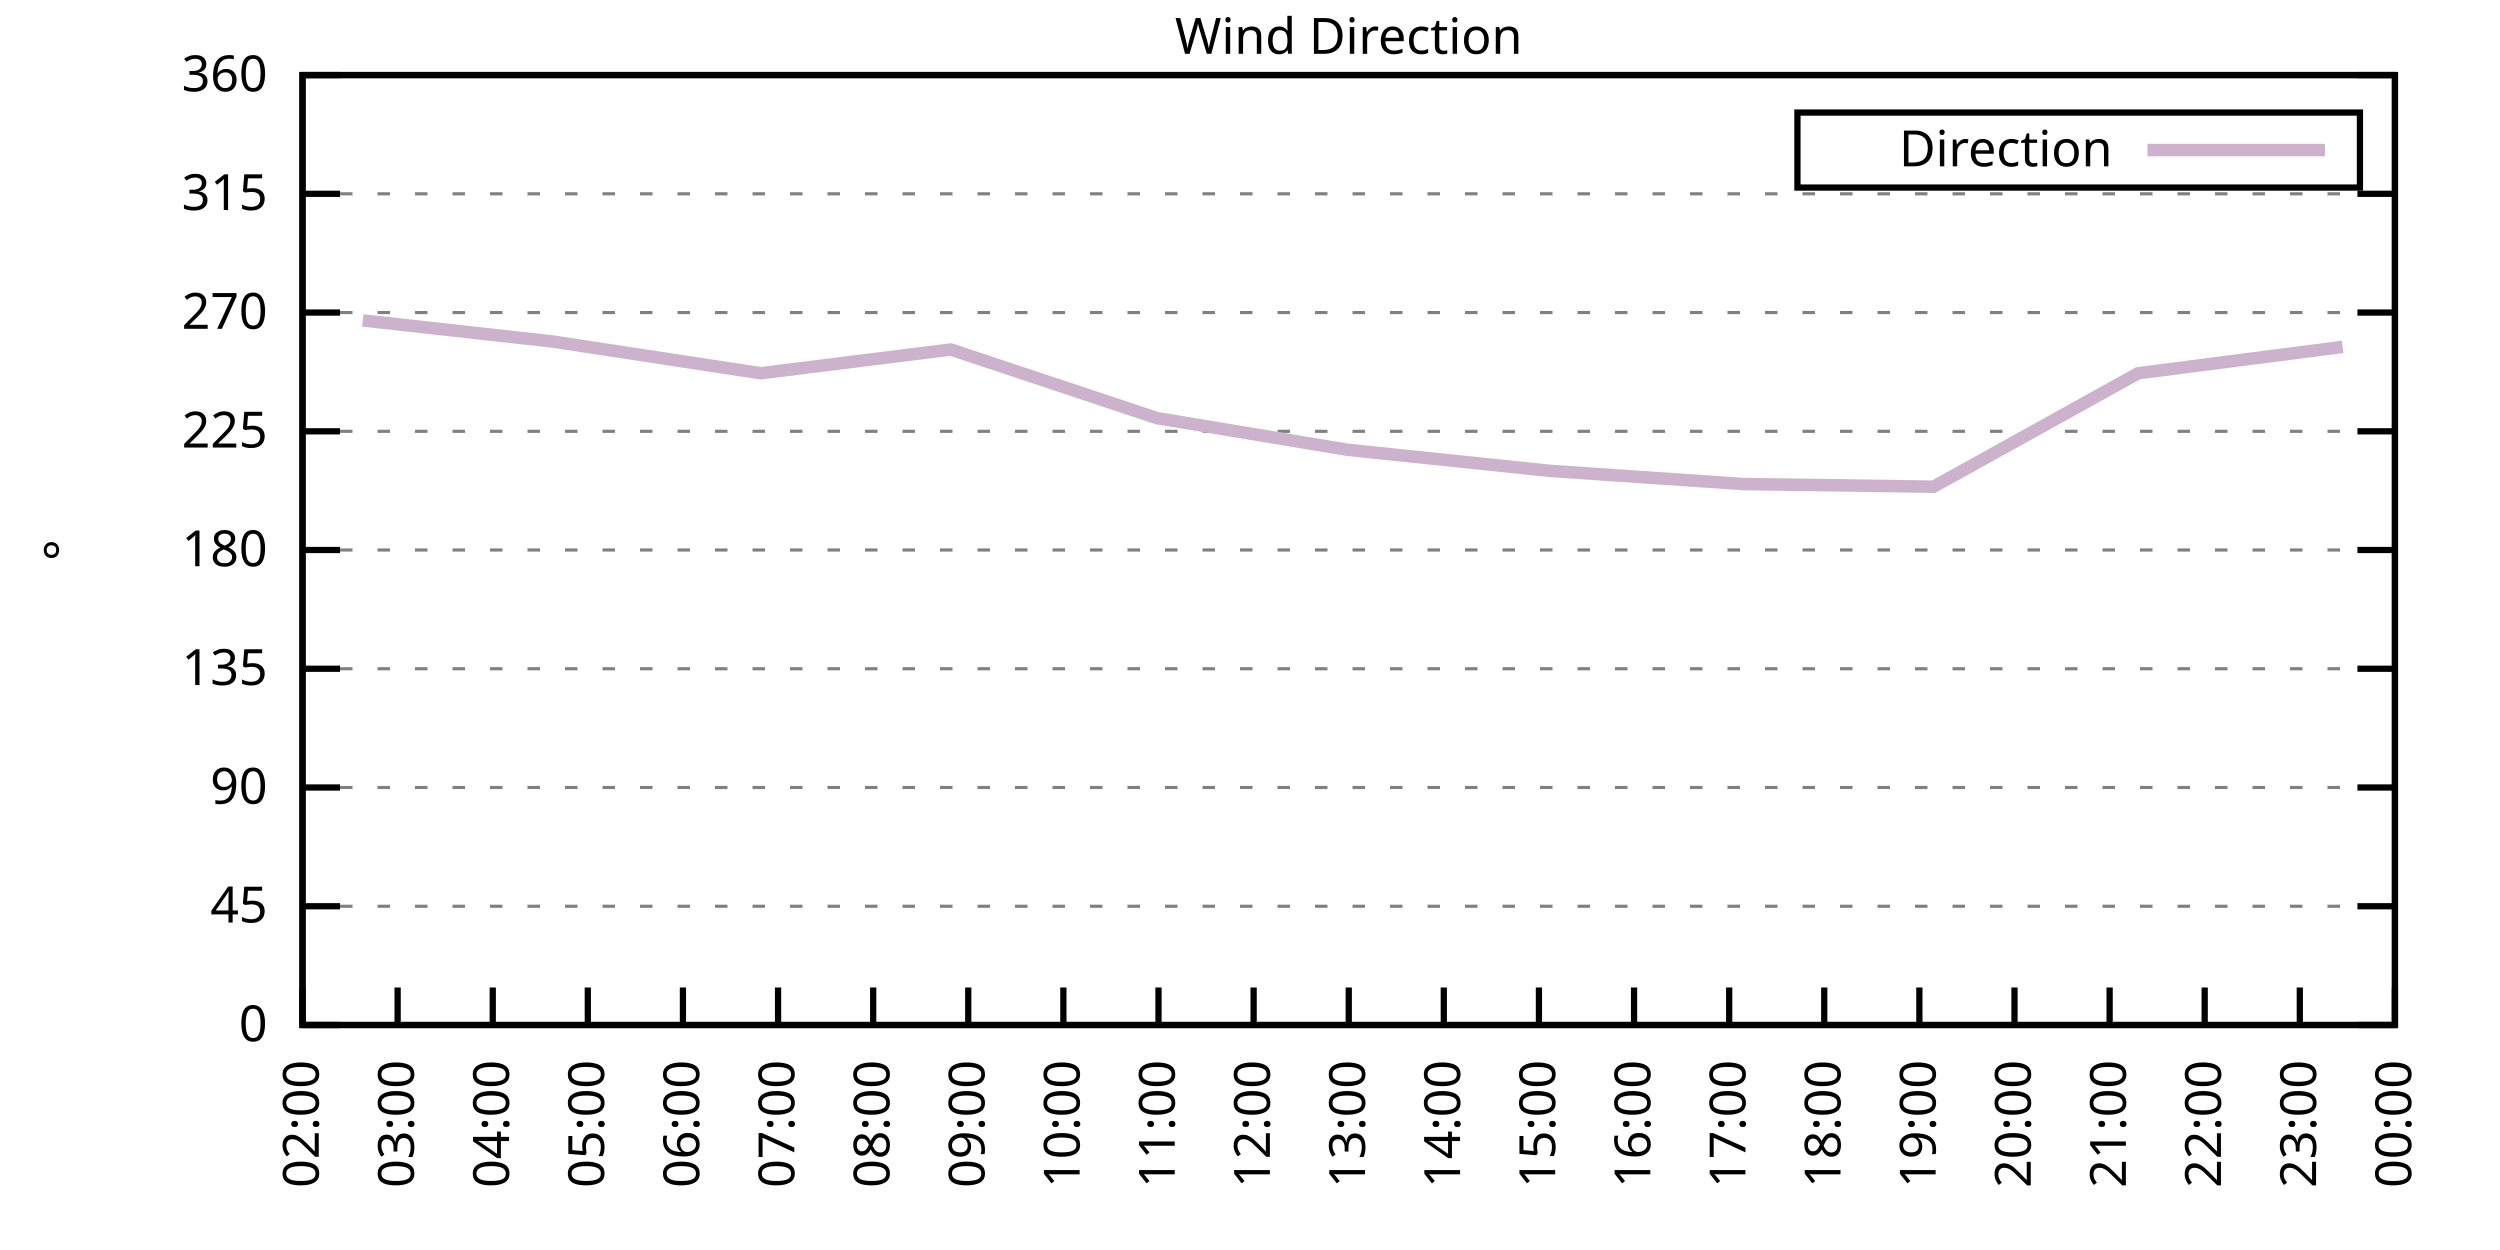
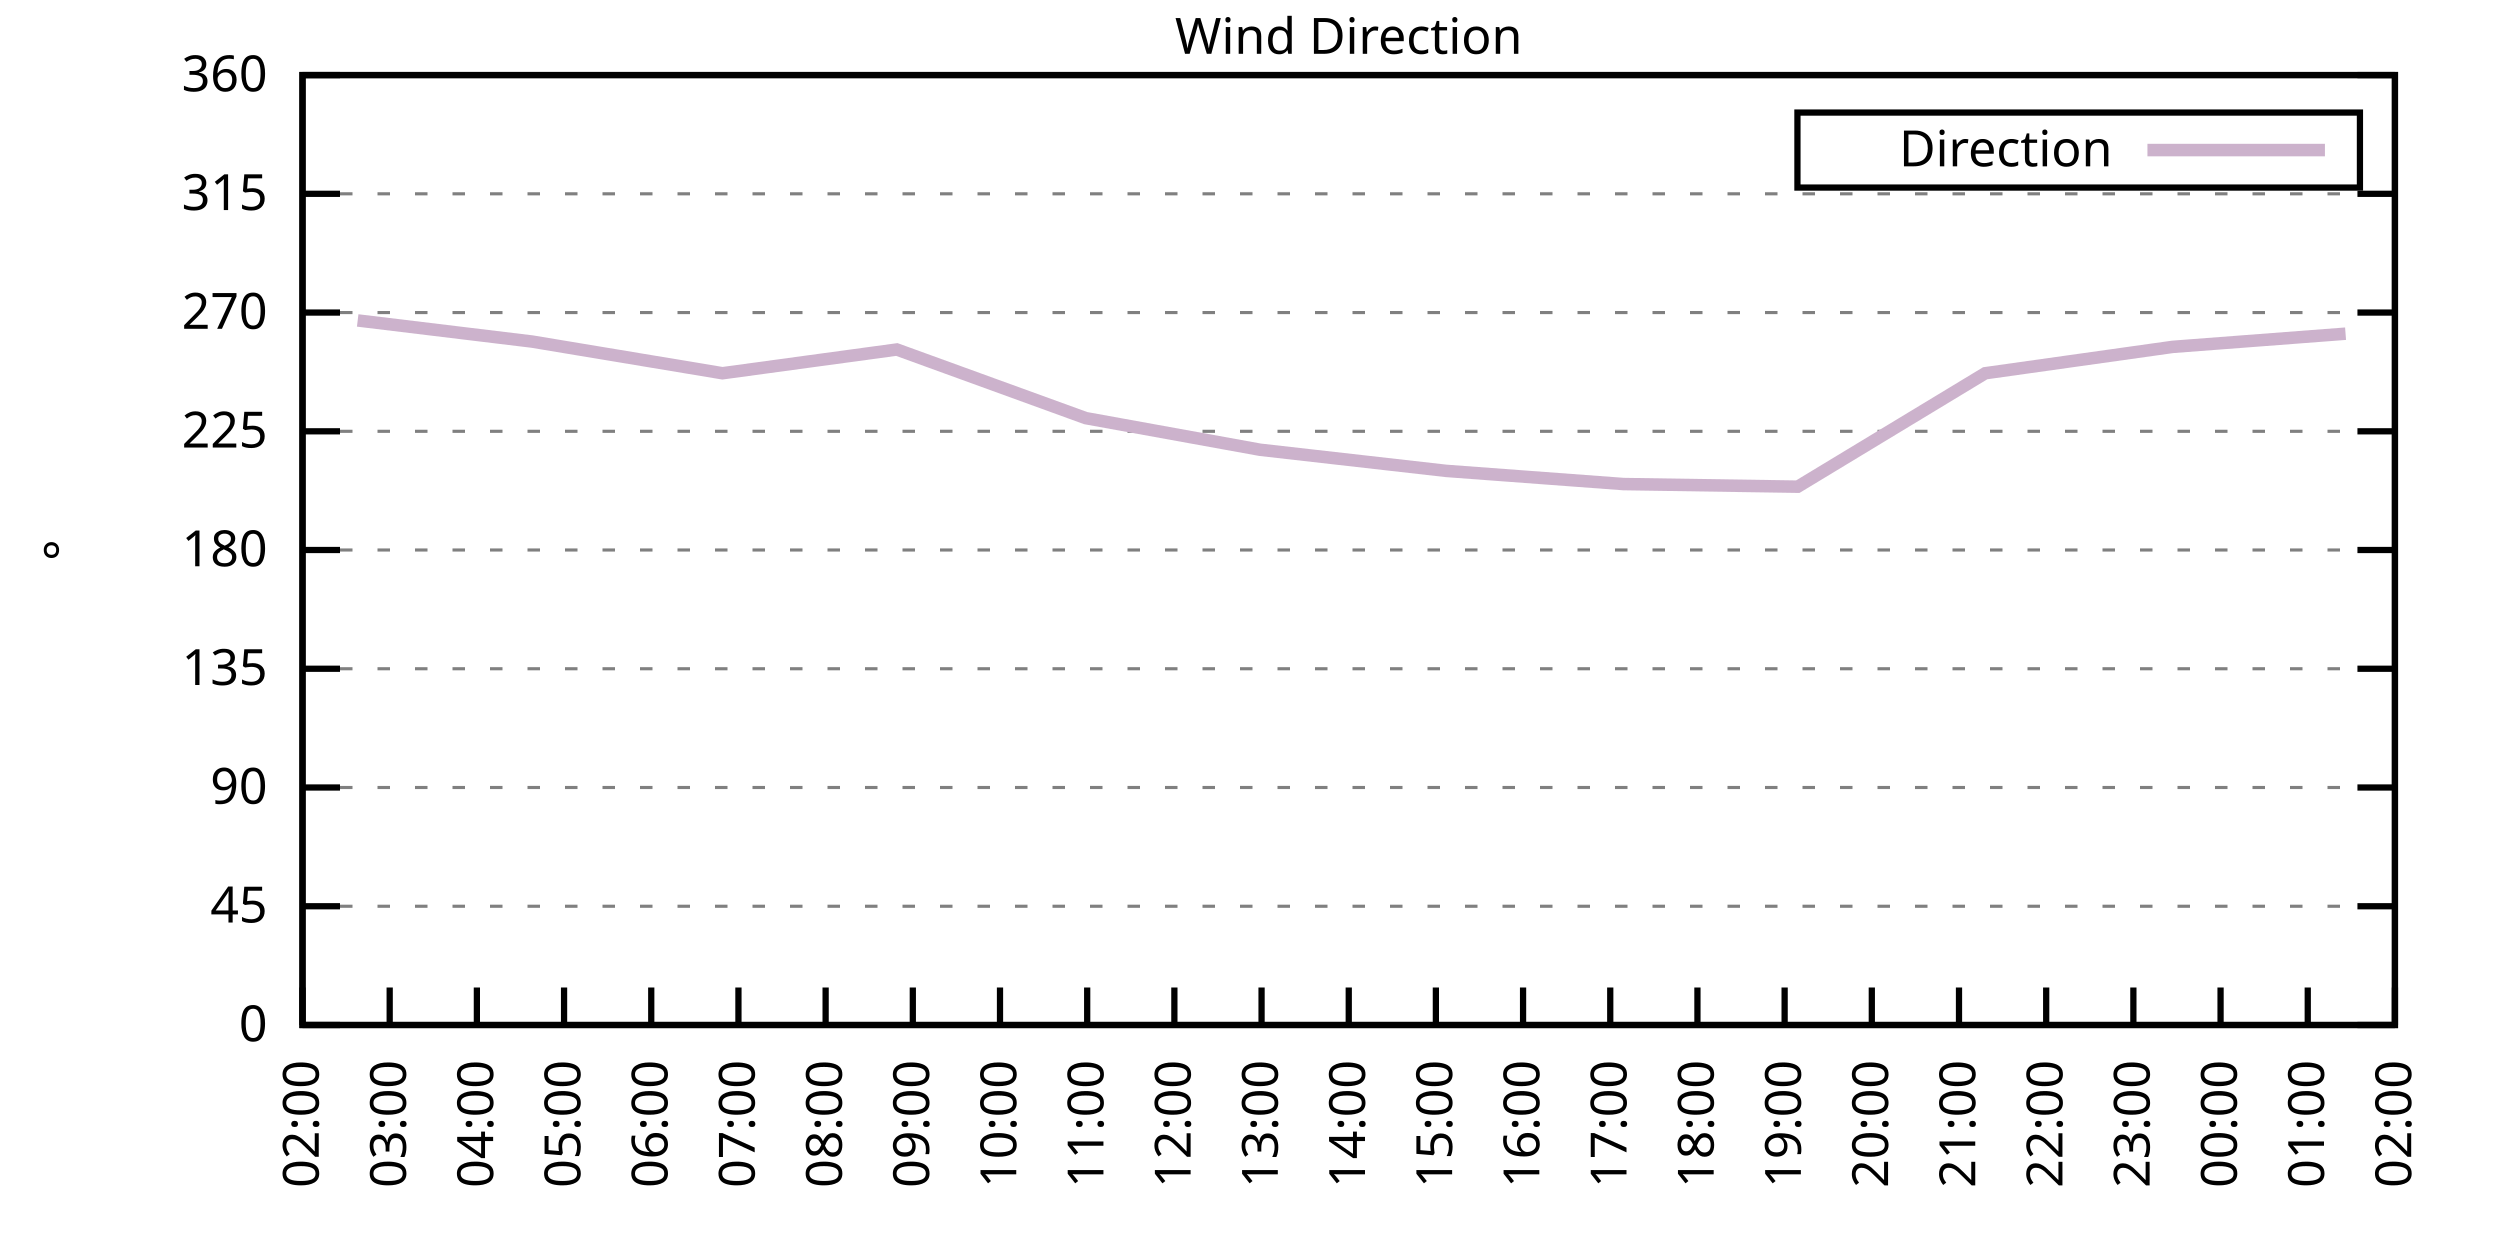
<svg xmlns="http://www.w3.org/2000/svg" xmlns:xlink="http://www.w3.org/1999/xlink" width="400" height="200" viewBox="0 0 400 200">
  <g id="gnuplot_canvas">
    <rect x="0" y="0" width="400" height="200" fill="none" />
    <defs>
      <circle id="gpDot" r="0.5" stroke-width="0.5" stroke="currentColor" />
      <path id="gpPt0" stroke-width="0.333" stroke="currentColor" d="M-1,0 h2 M0,-1 v2" />
      <path id="gpPt1" stroke-width="0.333" stroke="currentColor" d="M-1,-1 L1,1 M1,-1 L-1,1" />
      <path id="gpPt2" stroke-width="0.333" stroke="currentColor" d="M-1,0 L1,0 M0,-1 L0,1 M-1,-1 L1,1 M-1,1 L1,-1" />
      <rect id="gpPt3" stroke-width="0.333" stroke="currentColor" x="-1" y="-1" width="2" height="2" />
      <rect id="gpPt4" stroke-width="0.333" stroke="currentColor" fill="currentColor" x="-1" y="-1" width="2" height="2" />
      <circle id="gpPt5" stroke-width="0.333" stroke="currentColor" cx="0" cy="0" r="1" />
      <use xlink:href="#gpPt5" id="gpPt6" fill="currentColor" stroke="none" />
      <path id="gpPt7" stroke-width="0.333" stroke="currentColor" d="M0,-1.33 L-1.33,0.67 L1.33,0.67 z" />
      <use xlink:href="#gpPt7" id="gpPt8" fill="currentColor" stroke="none" />
      <use xlink:href="#gpPt7" id="gpPt9" stroke="currentColor" transform="rotate(180)" />
      <use xlink:href="#gpPt9" id="gpPt10" fill="currentColor" stroke="none" />
      <use xlink:href="#gpPt3" id="gpPt11" stroke="currentColor" transform="rotate(45)" />
      <use xlink:href="#gpPt11" id="gpPt12" fill="currentColor" stroke="none" />
      <path id="gpPt13" stroke-width="0.333" stroke="currentColor" d="M0,1.330 L1.265,0.411 L0.782,-1.067 L-0.782,-1.076 L-1.265,0.411 z" />
      <use xlink:href="#gpPt13" id="gpPt14" fill="currentColor" stroke="none" />
      <filter id="textbox" filterUnits="objectBoundingBox" x="0" y="0" height="1" width="1">
        <feFlood flood-color="white" flood-opacity="1" result="bgnd" />
        <feComposite in="SourceGraphic" in2="bgnd" operator="atop" />
      </filter>
      <filter id="greybox" filterUnits="objectBoundingBox" x="0" y="0" height="1" width="1">
        <feFlood flood-color="lightgrey" flood-opacity="1" result="grey" />
        <feComposite in="SourceGraphic" in2="grey" operator="atop" />
      </filter>
    </defs>
    <g fill="none" color="white" stroke="currentColor" stroke-width="1.00" stroke-linecap="butt" stroke-linejoin="miter">
</g>
    <g fill="none" color="black" stroke="currentColor" stroke-width="1.00" stroke-linecap="butt" stroke-linejoin="miter">
      <g stroke="none" shape-rendering="crispEdges">
        <polygon fill="rgb(255, 255, 255)" points="48.40,164.00 383.18,164.00 383.18,12.02 48.40,12.02 " />
      </g>
    </g>
    <g fill="none" color="black" stroke="currentColor" stroke-width="1.00" stroke-linecap="butt" stroke-linejoin="miter">
</g>
    <g fill="none" color="black" stroke="black" stroke-width="0.50" stroke-linecap="butt" stroke-linejoin="miter">
</g>
    <g fill="none" color="gray" stroke="currentColor" stroke-width="0.50" stroke-linecap="butt" stroke-linejoin="miter">
      <path stroke="gray" stroke-dasharray="2,4" class="gridline" d="M48.40,164.00 L383.19,164.00  " />
    </g>
    <g fill="none" color="gray" stroke="gray" stroke-width="1.00" stroke-linecap="butt" stroke-linejoin="miter">
</g>
    <g fill="none" color="black" stroke="currentColor" stroke-width="1.00" stroke-linecap="butt" stroke-linejoin="miter">
      <path stroke="black" d="M48.40,164.00 L54.40,164.00 M383.19,164.00 L377.19,164.00  " />
      <g transform="translate(42.80,166.60)" stroke="none" fill="black" font-family="Sans" font-size="8.00" text-anchor="end">
        <text>
          <tspan font-family="Sans"> 0</tspan>
        </text>
      </g>
    </g>
    <g fill="none" color="black" stroke="currentColor" stroke-width="1.00" stroke-linecap="butt" stroke-linejoin="miter">
</g>
    <g fill="none" color="black" stroke="black" stroke-width="0.50" stroke-linecap="butt" stroke-linejoin="miter">
</g>
    <g fill="none" color="gray" stroke="currentColor" stroke-width="0.50" stroke-linecap="butt" stroke-linejoin="miter">
      <path stroke="gray" stroke-dasharray="2,4" class="gridline" d="M48.40,145.00 L383.19,145.00  " />
    </g>
    <g fill="none" color="gray" stroke="gray" stroke-width="1.00" stroke-linecap="butt" stroke-linejoin="miter">
</g>
    <g fill="none" color="black" stroke="currentColor" stroke-width="1.00" stroke-linecap="butt" stroke-linejoin="miter">
      <path stroke="black" d="M48.40,145.00 L54.40,145.00 M383.19,145.00 L377.19,145.00  " />
      <g transform="translate(42.80,147.60)" stroke="none" fill="black" font-family="Sans" font-size="8.00" text-anchor="end">
        <text>
          <tspan font-family="Sans"> 45</tspan>
        </text>
      </g>
    </g>
    <g fill="none" color="black" stroke="currentColor" stroke-width="1.00" stroke-linecap="butt" stroke-linejoin="miter">
</g>
    <g fill="none" color="black" stroke="black" stroke-width="0.50" stroke-linecap="butt" stroke-linejoin="miter">
</g>
    <g fill="none" color="gray" stroke="currentColor" stroke-width="0.50" stroke-linecap="butt" stroke-linejoin="miter">
      <path stroke="gray" stroke-dasharray="2,4" class="gridline" d="M48.40,126.00 L383.19,126.00  " />
    </g>
    <g fill="none" color="gray" stroke="gray" stroke-width="1.00" stroke-linecap="butt" stroke-linejoin="miter">
</g>
    <g fill="none" color="black" stroke="currentColor" stroke-width="1.00" stroke-linecap="butt" stroke-linejoin="miter">
      <path stroke="black" d="M48.40,126.00 L54.40,126.00 M383.19,126.00 L377.19,126.00  " />
      <g transform="translate(42.80,128.60)" stroke="none" fill="black" font-family="Sans" font-size="8.00" text-anchor="end">
        <text>
          <tspan font-family="Sans"> 90</tspan>
        </text>
      </g>
    </g>
    <g fill="none" color="black" stroke="currentColor" stroke-width="1.00" stroke-linecap="butt" stroke-linejoin="miter">
</g>
    <g fill="none" color="black" stroke="black" stroke-width="0.50" stroke-linecap="butt" stroke-linejoin="miter">
</g>
    <g fill="none" color="gray" stroke="currentColor" stroke-width="0.50" stroke-linecap="butt" stroke-linejoin="miter">
      <path stroke="gray" stroke-dasharray="2,4" class="gridline" d="M48.40,107.00 L383.19,107.00  " />
    </g>
    <g fill="none" color="gray" stroke="gray" stroke-width="1.00" stroke-linecap="butt" stroke-linejoin="miter">
</g>
    <g fill="none" color="black" stroke="currentColor" stroke-width="1.00" stroke-linecap="butt" stroke-linejoin="miter">
      <path stroke="black" d="M48.40,107.00 L54.40,107.00 M383.19,107.00 L377.19,107.00  " />
      <g transform="translate(42.80,109.60)" stroke="none" fill="black" font-family="Sans" font-size="8.00" text-anchor="end">
        <text>
          <tspan font-family="Sans"> 135</tspan>
        </text>
      </g>
    </g>
    <g fill="none" color="black" stroke="currentColor" stroke-width="1.00" stroke-linecap="butt" stroke-linejoin="miter">
</g>
    <g fill="none" color="black" stroke="black" stroke-width="0.50" stroke-linecap="butt" stroke-linejoin="miter">
</g>
    <g fill="none" color="gray" stroke="currentColor" stroke-width="0.50" stroke-linecap="butt" stroke-linejoin="miter">
      <path stroke="gray" stroke-dasharray="2,4" class="gridline" d="M48.40,88.00 L383.19,88.00  " />
    </g>
    <g fill="none" color="gray" stroke="gray" stroke-width="1.00" stroke-linecap="butt" stroke-linejoin="miter">
</g>
    <g fill="none" color="black" stroke="currentColor" stroke-width="1.00" stroke-linecap="butt" stroke-linejoin="miter">
      <path stroke="black" d="M48.40,88.00 L54.40,88.00 M383.19,88.00 L377.19,88.00  " />
      <g transform="translate(42.80,90.60)" stroke="none" fill="black" font-family="Sans" font-size="8.00" text-anchor="end">
        <text>
          <tspan font-family="Sans"> 180</tspan>
        </text>
      </g>
    </g>
    <g fill="none" color="black" stroke="currentColor" stroke-width="1.00" stroke-linecap="butt" stroke-linejoin="miter">
</g>
    <g fill="none" color="black" stroke="black" stroke-width="0.50" stroke-linecap="butt" stroke-linejoin="miter">
</g>
    <g fill="none" color="gray" stroke="currentColor" stroke-width="0.50" stroke-linecap="butt" stroke-linejoin="miter">
      <path stroke="gray" stroke-dasharray="2,4" class="gridline" d="M48.40,69.01 L383.19,69.01  " />
    </g>
    <g fill="none" color="gray" stroke="gray" stroke-width="1.00" stroke-linecap="butt" stroke-linejoin="miter">
</g>
    <g fill="none" color="black" stroke="currentColor" stroke-width="1.00" stroke-linecap="butt" stroke-linejoin="miter">
      <path stroke="black" d="M48.40,69.01 L54.40,69.01 M383.19,69.01 L377.19,69.01  " />
      <g transform="translate(42.80,71.61)" stroke="none" fill="black" font-family="Sans" font-size="8.00" text-anchor="end">
        <text>
          <tspan font-family="Sans"> 225</tspan>
        </text>
      </g>
    </g>
    <g fill="none" color="black" stroke="currentColor" stroke-width="1.00" stroke-linecap="butt" stroke-linejoin="miter">
</g>
    <g fill="none" color="black" stroke="black" stroke-width="0.50" stroke-linecap="butt" stroke-linejoin="miter">
</g>
    <g fill="none" color="gray" stroke="currentColor" stroke-width="0.50" stroke-linecap="butt" stroke-linejoin="miter">
      <path stroke="gray" stroke-dasharray="2,4" class="gridline" d="M48.40,50.01 L383.19,50.01  " />
    </g>
    <g fill="none" color="gray" stroke="gray" stroke-width="1.00" stroke-linecap="butt" stroke-linejoin="miter">
</g>
    <g fill="none" color="black" stroke="currentColor" stroke-width="1.00" stroke-linecap="butt" stroke-linejoin="miter">
      <path stroke="black" d="M48.40,50.01 L54.40,50.01 M383.19,50.01 L377.19,50.01  " />
      <g transform="translate(42.80,52.61)" stroke="none" fill="black" font-family="Sans" font-size="8.00" text-anchor="end">
        <text>
          <tspan font-family="Sans"> 270</tspan>
        </text>
      </g>
    </g>
    <g fill="none" color="black" stroke="currentColor" stroke-width="1.00" stroke-linecap="butt" stroke-linejoin="miter">
</g>
    <g fill="none" color="black" stroke="black" stroke-width="0.50" stroke-linecap="butt" stroke-linejoin="miter">
</g>
    <g fill="none" color="gray" stroke="currentColor" stroke-width="0.50" stroke-linecap="butt" stroke-linejoin="miter">
      <path stroke="gray" stroke-dasharray="2,4" class="gridline" d="M48.40,31.01 L383.19,31.01  " />
    </g>
    <g fill="none" color="gray" stroke="gray" stroke-width="1.00" stroke-linecap="butt" stroke-linejoin="miter">
</g>
    <g fill="none" color="black" stroke="currentColor" stroke-width="1.00" stroke-linecap="butt" stroke-linejoin="miter">
      <path stroke="black" d="M48.40,31.01 L54.40,31.01 M383.19,31.01 L377.19,31.01  " />
      <g transform="translate(42.80,33.61)" stroke="none" fill="black" font-family="Sans" font-size="8.00" text-anchor="end">
        <text>
          <tspan font-family="Sans"> 315</tspan>
        </text>
      </g>
    </g>
    <g fill="none" color="black" stroke="currentColor" stroke-width="1.00" stroke-linecap="butt" stroke-linejoin="miter">
</g>
    <g fill="none" color="black" stroke="black" stroke-width="0.50" stroke-linecap="butt" stroke-linejoin="miter">
</g>
    <g fill="none" color="gray" stroke="currentColor" stroke-width="0.50" stroke-linecap="butt" stroke-linejoin="miter">
      <path stroke="gray" stroke-dasharray="2,4" class="gridline" d="M48.40,12.01 L383.19,12.01  " />
    </g>
    <g fill="none" color="gray" stroke="gray" stroke-width="1.00" stroke-linecap="butt" stroke-linejoin="miter">
</g>
    <g fill="none" color="black" stroke="currentColor" stroke-width="1.00" stroke-linecap="butt" stroke-linejoin="miter">
      <path stroke="black" d="M48.40,12.01 L54.40,12.01 M383.19,12.01 L377.19,12.01  " />
      <g transform="translate(42.80,14.61)" stroke="none" fill="black" font-family="Sans" font-size="8.00" text-anchor="end">
        <text>
          <tspan font-family="Sans"> 360</tspan>
        </text>
      </g>
    </g>
    <g fill="none" color="black" stroke="currentColor" stroke-width="1.00" stroke-linecap="butt" stroke-linejoin="miter">
      <path stroke="black" d="M48.40,164.00 L48.40,158.00  " />
      <g transform="translate(51.00,169.60) rotate(270.00)" stroke="none" fill="black" font-family="Sans" font-size="8.00" text-anchor="end">
        <text>
          <tspan font-family="Sans">02:00</tspan>
        </text>
      </g>
    </g>
    <g fill="none" color="black" stroke="currentColor" stroke-width="1.00" stroke-linecap="butt" stroke-linejoin="miter">
-       <path stroke="black" d="M63.62,164.00 L63.62,158.00  " />
-       <g transform="translate(66.22,169.60) rotate(270.00)" stroke="none" fill="black" font-family="Sans" font-size="8.00" text-anchor="end">
+       <path stroke="black" d="M62.35,164.00 L62.35,158.00  " />
+       <g transform="translate(64.95,169.60) rotate(270.00)" stroke="none" fill="black" font-family="Sans" font-size="8.00" text-anchor="end">
        <text>
          <tspan font-family="Sans">03:00</tspan>
        </text>
      </g>
    </g>
    <g fill="none" color="black" stroke="currentColor" stroke-width="1.00" stroke-linecap="butt" stroke-linejoin="miter">
-       <path stroke="black" d="M78.84,164.00 L78.84,158.00  " />
-       <g transform="translate(81.44,169.60) rotate(270.00)" stroke="none" fill="black" font-family="Sans" font-size="8.00" text-anchor="end">
+       <path stroke="black" d="M76.30,164.00 L76.30,158.00  " />
+       <g transform="translate(78.90,169.60) rotate(270.00)" stroke="none" fill="black" font-family="Sans" font-size="8.00" text-anchor="end">
        <text>
          <tspan font-family="Sans">04:00</tspan>
        </text>
      </g>
    </g>
    <g fill="none" color="black" stroke="currentColor" stroke-width="1.00" stroke-linecap="butt" stroke-linejoin="miter">
-       <path stroke="black" d="M94.05,164.00 L94.05,158.00  " />
-       <g transform="translate(96.65,169.60) rotate(270.00)" stroke="none" fill="black" font-family="Sans" font-size="8.00" text-anchor="end">
+       <path stroke="black" d="M90.25,164.00 L90.25,158.00  " />
+       <g transform="translate(92.85,169.60) rotate(270.00)" stroke="none" fill="black" font-family="Sans" font-size="8.00" text-anchor="end">
        <text>
          <tspan font-family="Sans">05:00</tspan>
        </text>
      </g>
    </g>
    <g fill="none" color="black" stroke="currentColor" stroke-width="1.00" stroke-linecap="butt" stroke-linejoin="miter">
-       <path stroke="black" d="M109.27,164.00 L109.27,158.00  " />
-       <g transform="translate(111.87,169.60) rotate(270.00)" stroke="none" fill="black" font-family="Sans" font-size="8.00" text-anchor="end">
+       <path stroke="black" d="M104.20,164.00 L104.20,158.00  " />
+       <g transform="translate(106.80,169.60) rotate(270.00)" stroke="none" fill="black" font-family="Sans" font-size="8.00" text-anchor="end">
        <text>
          <tspan font-family="Sans">06:00</tspan>
        </text>
      </g>
    </g>
    <g fill="none" color="black" stroke="currentColor" stroke-width="1.00" stroke-linecap="butt" stroke-linejoin="miter">
-       <path stroke="black" d="M124.49,164.00 L124.49,158.00  " />
-       <g transform="translate(127.09,169.60) rotate(270.00)" stroke="none" fill="black" font-family="Sans" font-size="8.00" text-anchor="end">
+       <path stroke="black" d="M118.15,164.00 L118.15,158.00  " />
+       <g transform="translate(120.75,169.60) rotate(270.00)" stroke="none" fill="black" font-family="Sans" font-size="8.00" text-anchor="end">
        <text>
          <tspan font-family="Sans">07:00</tspan>
        </text>
      </g>
    </g>
    <g fill="none" color="black" stroke="currentColor" stroke-width="1.00" stroke-linecap="butt" stroke-linejoin="miter">
-       <path stroke="black" d="M139.71,164.00 L139.71,158.00  " />
-       <g transform="translate(142.31,169.60) rotate(270.00)" stroke="none" fill="black" font-family="Sans" font-size="8.00" text-anchor="end">
+       <path stroke="black" d="M132.10,164.00 L132.10,158.00  " />
+       <g transform="translate(134.70,169.60) rotate(270.00)" stroke="none" fill="black" font-family="Sans" font-size="8.00" text-anchor="end">
        <text>
          <tspan font-family="Sans">08:00</tspan>
        </text>
      </g>
    </g>
    <g fill="none" color="black" stroke="currentColor" stroke-width="1.00" stroke-linecap="butt" stroke-linejoin="miter">
-       <path stroke="black" d="M154.92,164.00 L154.92,158.00  " />
-       <g transform="translate(157.52,169.60) rotate(270.00)" stroke="none" fill="black" font-family="Sans" font-size="8.00" text-anchor="end">
+       <path stroke="black" d="M146.05,164.00 L146.05,158.00  " />
+       <g transform="translate(148.65,169.60) rotate(270.00)" stroke="none" fill="black" font-family="Sans" font-size="8.00" text-anchor="end">
        <text>
          <tspan font-family="Sans">09:00</tspan>
        </text>
      </g>
    </g>
    <g fill="none" color="black" stroke="currentColor" stroke-width="1.00" stroke-linecap="butt" stroke-linejoin="miter">
-       <path stroke="black" d="M170.14,164.00 L170.14,158.00  " />
-       <g transform="translate(172.74,169.60) rotate(270.00)" stroke="none" fill="black" font-family="Sans" font-size="8.00" text-anchor="end">
+       <path stroke="black" d="M160.00,164.00 L160.00,158.00  " />
+       <g transform="translate(162.60,169.60) rotate(270.00)" stroke="none" fill="black" font-family="Sans" font-size="8.00" text-anchor="end">
        <text>
          <tspan font-family="Sans">10:00</tspan>
        </text>
      </g>
    </g>
    <g fill="none" color="black" stroke="currentColor" stroke-width="1.00" stroke-linecap="butt" stroke-linejoin="miter">
-       <path stroke="black" d="M185.36,164.00 L185.36,158.00  " />
-       <g transform="translate(187.96,169.60) rotate(270.00)" stroke="none" fill="black" font-family="Sans" font-size="8.00" text-anchor="end">
+       <path stroke="black" d="M173.95,164.00 L173.95,158.00  " />
+       <g transform="translate(176.55,169.60) rotate(270.00)" stroke="none" fill="black" font-family="Sans" font-size="8.00" text-anchor="end">
        <text>
          <tspan font-family="Sans">11:00</tspan>
        </text>
      </g>
    </g>
    <g fill="none" color="black" stroke="currentColor" stroke-width="1.00" stroke-linecap="butt" stroke-linejoin="miter">
-       <path stroke="black" d="M200.58,164.00 L200.58,158.00  " />
-       <g transform="translate(203.18,169.60) rotate(270.00)" stroke="none" fill="black" font-family="Sans" font-size="8.00" text-anchor="end">
+       <path stroke="black" d="M187.90,164.00 L187.90,158.00  " />
+       <g transform="translate(190.50,169.60) rotate(270.00)" stroke="none" fill="black" font-family="Sans" font-size="8.00" text-anchor="end">
        <text>
          <tspan font-family="Sans">12:00</tspan>
+         </text>
+       </g>
+     </g>
+     <g fill="none" color="black" stroke="currentColor" stroke-width="1.00" stroke-linecap="butt" stroke-linejoin="miter">
+       <path stroke="black" d="M201.85,164.00 L201.85,158.00  " />
+       <g transform="translate(204.45,169.60) rotate(270.00)" stroke="none" fill="black" font-family="Sans" font-size="8.00" text-anchor="end">
+         <text>
+           <tspan font-family="Sans">13:00</tspan>
        </text>
      </g>
    </g>
    <g fill="none" color="black" stroke="currentColor" stroke-width="1.00" stroke-linecap="butt" stroke-linejoin="miter">
      <path stroke="black" d="M215.80,164.00 L215.80,158.00  " />
      <g transform="translate(218.40,169.60) rotate(270.00)" stroke="none" fill="black" font-family="Sans" font-size="8.00" text-anchor="end">
        <text>
-           <tspan font-family="Sans">13:00</tspan>
-         </text>
-       </g>
-     </g>
-     <g fill="none" color="black" stroke="currentColor" stroke-width="1.00" stroke-linecap="butt" stroke-linejoin="miter">
-       <path stroke="black" d="M231.01,164.00 L231.01,158.00  " />
-       <g transform="translate(233.61,169.60) rotate(270.00)" stroke="none" fill="black" font-family="Sans" font-size="8.00" text-anchor="end">
-         <text>
          <tspan font-family="Sans">14:00</tspan>
        </text>
      </g>
    </g>
    <g fill="none" color="black" stroke="currentColor" stroke-width="1.00" stroke-linecap="butt" stroke-linejoin="miter">
-       <path stroke="black" d="M246.23,164.00 L246.23,158.00  " />
-       <g transform="translate(248.83,169.60) rotate(270.00)" stroke="none" fill="black" font-family="Sans" font-size="8.00" text-anchor="end">
+       <path stroke="black" d="M229.74,164.00 L229.74,158.00  " />
+       <g transform="translate(232.34,169.60) rotate(270.00)" stroke="none" fill="black" font-family="Sans" font-size="8.00" text-anchor="end">
        <text>
          <tspan font-family="Sans">15:00</tspan>
        </text>
      </g>
    </g>
    <g fill="none" color="black" stroke="currentColor" stroke-width="1.00" stroke-linecap="butt" stroke-linejoin="miter">
-       <path stroke="black" d="M261.45,164.00 L261.45,158.00  " />
-       <g transform="translate(264.05,169.60) rotate(270.00)" stroke="none" fill="black" font-family="Sans" font-size="8.00" text-anchor="end">
+       <path stroke="black" d="M243.69,164.00 L243.69,158.00  " />
+       <g transform="translate(246.29,169.60) rotate(270.00)" stroke="none" fill="black" font-family="Sans" font-size="8.00" text-anchor="end">
        <text>
          <tspan font-family="Sans">16:00</tspan>
        </text>
      </g>
    </g>
    <g fill="none" color="black" stroke="currentColor" stroke-width="1.00" stroke-linecap="butt" stroke-linejoin="miter">
-       <path stroke="black" d="M276.67,164.00 L276.67,158.00  " />
-       <g transform="translate(279.27,169.60) rotate(270.00)" stroke="none" fill="black" font-family="Sans" font-size="8.00" text-anchor="end">
+       <path stroke="black" d="M257.64,164.00 L257.64,158.00  " />
+       <g transform="translate(260.24,169.60) rotate(270.00)" stroke="none" fill="black" font-family="Sans" font-size="8.00" text-anchor="end">
        <text>
          <tspan font-family="Sans">17:00</tspan>
        </text>
      </g>
    </g>
    <g fill="none" color="black" stroke="currentColor" stroke-width="1.00" stroke-linecap="butt" stroke-linejoin="miter">
-       <path stroke="black" d="M291.88,164.00 L291.88,158.00  " />
-       <g transform="translate(294.48,169.60) rotate(270.00)" stroke="none" fill="black" font-family="Sans" font-size="8.00" text-anchor="end">
+       <path stroke="black" d="M271.59,164.00 L271.59,158.00  " />
+       <g transform="translate(274.19,169.60) rotate(270.00)" stroke="none" fill="black" font-family="Sans" font-size="8.00" text-anchor="end">
        <text>
          <tspan font-family="Sans">18:00</tspan>
        </text>
      </g>
    </g>
    <g fill="none" color="black" stroke="currentColor" stroke-width="1.00" stroke-linecap="butt" stroke-linejoin="miter">
-       <path stroke="black" d="M307.10,164.00 L307.10,158.00  " />
-       <g transform="translate(309.70,169.60) rotate(270.00)" stroke="none" fill="black" font-family="Sans" font-size="8.00" text-anchor="end">
+       <path stroke="black" d="M285.54,164.00 L285.54,158.00  " />
+       <g transform="translate(288.14,169.60) rotate(270.00)" stroke="none" fill="black" font-family="Sans" font-size="8.00" text-anchor="end">
        <text>
          <tspan font-family="Sans">19:00</tspan>
        </text>
      </g>
    </g>
    <g fill="none" color="black" stroke="currentColor" stroke-width="1.00" stroke-linecap="butt" stroke-linejoin="miter">
-       <path stroke="black" d="M322.32,164.00 L322.32,158.00  " />
-       <g transform="translate(324.92,169.60) rotate(270.00)" stroke="none" fill="black" font-family="Sans" font-size="8.00" text-anchor="end">
+       <path stroke="black" d="M299.49,164.00 L299.49,158.00  " />
+       <g transform="translate(302.09,169.60) rotate(270.00)" stroke="none" fill="black" font-family="Sans" font-size="8.00" text-anchor="end">
        <text>
          <tspan font-family="Sans">20:00</tspan>
        </text>
      </g>
    </g>
    <g fill="none" color="black" stroke="currentColor" stroke-width="1.00" stroke-linecap="butt" stroke-linejoin="miter">
-       <path stroke="black" d="M337.54,164.00 L337.54,158.00  " />
-       <g transform="translate(340.14,169.60) rotate(270.00)" stroke="none" fill="black" font-family="Sans" font-size="8.00" text-anchor="end">
+       <path stroke="black" d="M313.44,164.00 L313.44,158.00  " />
+       <g transform="translate(316.04,169.60) rotate(270.00)" stroke="none" fill="black" font-family="Sans" font-size="8.00" text-anchor="end">
        <text>
          <tspan font-family="Sans">21:00</tspan>
        </text>
      </g>
    </g>
    <g fill="none" color="black" stroke="currentColor" stroke-width="1.00" stroke-linecap="butt" stroke-linejoin="miter">
-       <path stroke="black" d="M352.75,164.00 L352.75,158.00  " />
-       <g transform="translate(355.35,169.60) rotate(270.00)" stroke="none" fill="black" font-family="Sans" font-size="8.00" text-anchor="end">
+       <path stroke="black" d="M327.39,164.00 L327.39,158.00  " />
+       <g transform="translate(329.99,169.60) rotate(270.00)" stroke="none" fill="black" font-family="Sans" font-size="8.00" text-anchor="end">
        <text>
          <tspan font-family="Sans">22:00</tspan>
        </text>
      </g>
    </g>
    <g fill="none" color="black" stroke="currentColor" stroke-width="1.00" stroke-linecap="butt" stroke-linejoin="miter">
-       <path stroke="black" d="M367.97,164.00 L367.97,158.00  " />
-       <g transform="translate(370.57,169.60) rotate(270.00)" stroke="none" fill="black" font-family="Sans" font-size="8.00" text-anchor="end">
+       <path stroke="black" d="M341.34,164.00 L341.34,158.00  " />
+       <g transform="translate(343.94,169.60) rotate(270.00)" stroke="none" fill="black" font-family="Sans" font-size="8.00" text-anchor="end">
        <text>
          <tspan font-family="Sans">23:00</tspan>
+         </text>
+       </g>
+     </g>
+     <g fill="none" color="black" stroke="currentColor" stroke-width="1.00" stroke-linecap="butt" stroke-linejoin="miter">
+       <path stroke="black" d="M355.29,164.00 L355.29,158.00  " />
+       <g transform="translate(357.89,169.60) rotate(270.00)" stroke="none" fill="black" font-family="Sans" font-size="8.00" text-anchor="end">
+         <text>
+           <tspan font-family="Sans">00:00</tspan>
+         </text>
+       </g>
+     </g>
+     <g fill="none" color="black" stroke="currentColor" stroke-width="1.00" stroke-linecap="butt" stroke-linejoin="miter">
+       <path stroke="black" d="M369.24,164.00 L369.24,158.00  " />
+       <g transform="translate(371.84,169.60) rotate(270.00)" stroke="none" fill="black" font-family="Sans" font-size="8.00" text-anchor="end">
+         <text>
+           <tspan font-family="Sans">01:00</tspan>
        </text>
      </g>
    </g>
    <g fill="none" color="black" stroke="currentColor" stroke-width="1.00" stroke-linecap="butt" stroke-linejoin="miter">
      <path stroke="black" d="M383.19,164.00 L383.19,158.00  " />
      <g transform="translate(385.79,169.60) rotate(270.00)" stroke="none" fill="black" font-family="Sans" font-size="8.00" text-anchor="end">
        <text>
-           <tspan font-family="Sans">00:00</tspan>
+           <tspan font-family="Sans">02:00</tspan>
        </text>
      </g>
    </g>
    <g fill="none" color="black" stroke="currentColor" stroke-width="1.00" stroke-linecap="butt" stroke-linejoin="miter">
</g>
    <g fill="none" color="black" stroke="currentColor" stroke-width="1.00" stroke-linecap="butt" stroke-linejoin="miter">
      <path stroke="black" d="M48.40,12.01 L48.40,164.00 L383.19,164.00 L383.19,12.01 L48.40,12.01 Z  " />
    </g>
    <g fill="none" color="black" stroke="currentColor" stroke-width="1.00" stroke-linecap="butt" stroke-linejoin="miter">
</g>
    <g fill="none" color="black" stroke="currentColor" stroke-width="1.00" stroke-linecap="butt" stroke-linejoin="miter">
      <path stroke="black" d="M287.59,30.01 L287.59,18.01 L377.59,18.01 L377.59,30.01 L287.59,30.01 Z  " />
    </g>
    <g id="Wind_direction_plot_1">
      <g fill="none" color="white" stroke="black" stroke-width="2.00" stroke-linecap="butt" stroke-linejoin="miter">
</g>
      <g fill="none" color="black" stroke="currentColor" stroke-width="2.00" stroke-linecap="butt" stroke-linejoin="miter">
        <g transform="translate(337.99,26.61)" stroke="none" fill="black" font-family="Sans" font-size="8.00" text-anchor="end">
          <text>
            <tspan font-family="Sans">Direction</tspan>
          </text>
        </g>
      </g>
      <g fill="none" color="black" stroke="currentColor" stroke-width="2.00" stroke-linecap="butt" stroke-linejoin="miter">
-         <path stroke="rgb(204, 178, 204)" d="M343.59,24.01 L371.99,24.01 M58.04,51.27 L88.47,54.65 L121.70,59.72 L152.13,55.92 L185.11,66.90 L215.54,71.96   L248.01,75.34 L278.95,77.45 L309.38,77.87 L342.10,59.72 L374.82,55.50  " />
+         <path stroke="rgb(204, 178, 204)" d="M343.59,24.01 L371.99,24.01 M57.23,51.27 L85.13,54.65 L115.59,59.72 L143.49,55.92 L173.71,66.90 L201.61,71.96   L231.37,75.34 L259.74,77.45 L287.64,77.87 L317.63,59.72 L347.62,55.50 L375.29,53.39  " />
      </g>
    </g>
    <g fill="none" color="black" stroke="currentColor" stroke-width="2.00" stroke-linecap="butt" stroke-linejoin="miter">
</g>
    <g fill="none" color="black" stroke="black" stroke-width="1.00" stroke-linecap="butt" stroke-linejoin="miter">
</g>
    <g fill="none" color="black" stroke="currentColor" stroke-width="1.00" stroke-linecap="butt" stroke-linejoin="miter">
      <path stroke="black" d="M48.40,12.01 L48.40,164.00 L383.19,164.00 L383.19,12.01 L48.40,12.01 Z  " />
      <g transform="translate(12.80,88.01) rotate(270.00)" stroke="none" fill="black" font-family="Sans" font-size="8.00" text-anchor="middle">
        <text>
          <tspan font-family="Sans">°</tspan>
        </text>
      </g>
    </g>
    <g fill="none" color="black" stroke="currentColor" stroke-width="1.00" stroke-linecap="butt" stroke-linejoin="miter">
</g>
    <g fill="none" color="black" stroke="currentColor" stroke-width="1.00" stroke-linecap="butt" stroke-linejoin="miter">
      <g transform="translate(215.79,8.61)" stroke="none" fill="black" font-family="Sans" font-size="8.00" text-anchor="middle">
        <text>
          <tspan font-family="Sans">Wind Direction</tspan>
        </text>
      </g>
    </g>
    <g fill="none" color="black" stroke="currentColor" stroke-width="1.00" stroke-linecap="butt" stroke-linejoin="miter">
</g>
  </g>
</svg>
